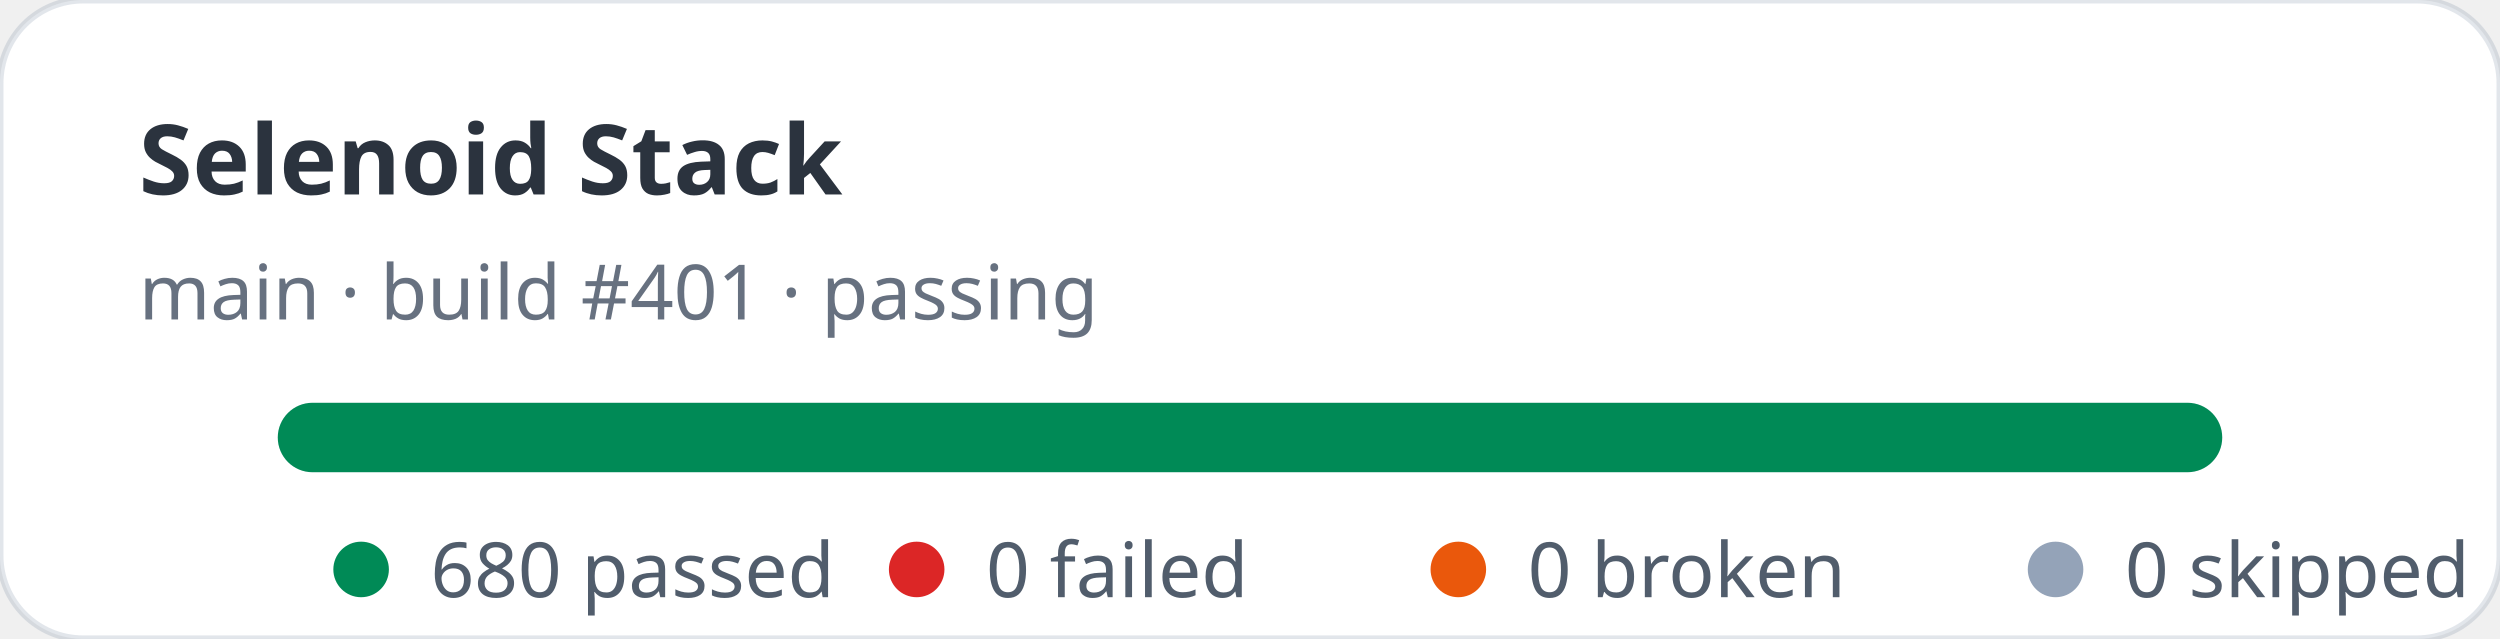
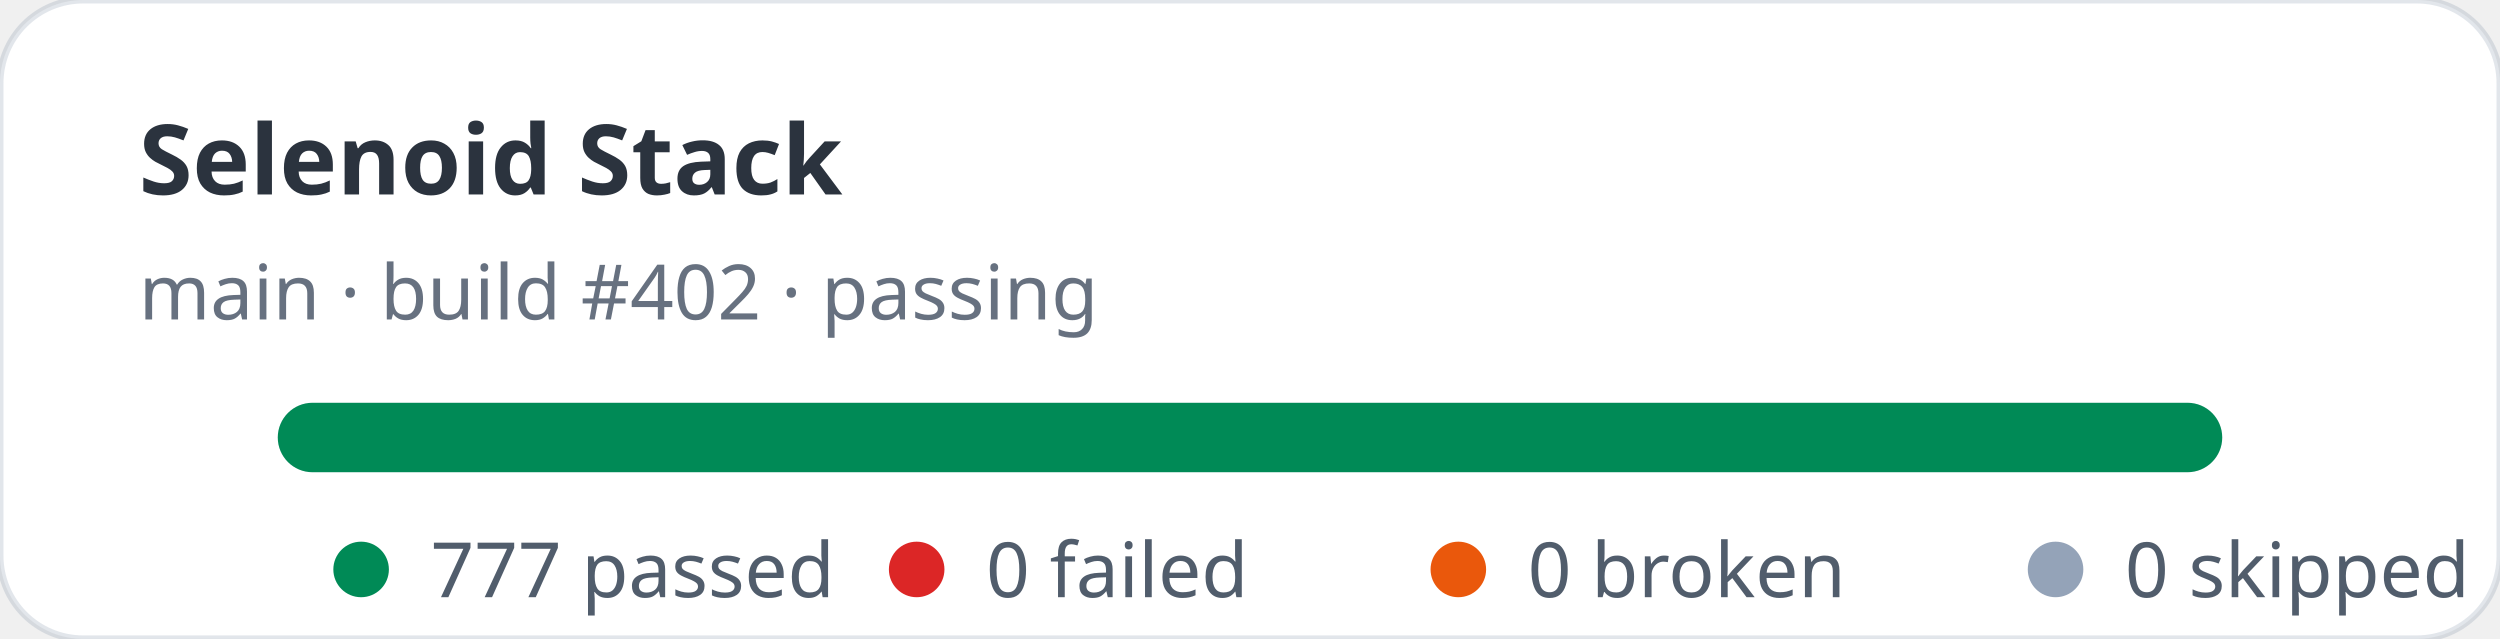
- <svg xmlns="http://www.w3.org/2000/svg" width="360" height="92" viewBox="0 0 360 92" role="img" aria-label="Selenoid Stack stats: 680 passed, 0 failed">
+ <svg xmlns="http://www.w3.org/2000/svg" width="360" height="92" viewBox="0 0 360 92" role="img" aria-label="Selenoid Stack stats: 777 passed, 0 failed">
  <rect width="360" height="92" rx="12" fill="#ffffff" stroke="rgba(11,48,86,0.12)" />
  <text x="20" y="28" fill="rgba(1,10,24,0.83)" font-family="ui-sans-serif,system-ui,sans-serif" font-size="14" font-weight="700">Selenoid Stack</text>
-   <text x="20" y="46" fill="rgba(2,19,44,0.6)" font-family="ui-sans-serif,system-ui,sans-serif" font-size="11">main · build #401 · passing</text>
+   <text x="20" y="46" fill="rgba(2,19,44,0.6)" font-family="ui-sans-serif,system-ui,sans-serif" font-size="11">main · build #402 · passing</text>
  <rect x="40" y="58" width="280" height="10" rx="5" fill="#e2e8f0" />
  <rect x="40" y="58" width="280" height="10" rx="5" fill="#008a56" />
  <g font-family="ui-sans-serif,system-ui,sans-serif" font-size="11" fill="rgba(1,18,40,0.68)">
    <circle cx="52" cy="82" r="4" fill="#008a56" />
-     <text x="62" y="86">680 passed</text>
+     <text x="62" y="86">777 passed</text>
    <circle cx="132" cy="82" r="4" fill="#dc2626" />
    <text x="142" y="86">0 failed</text>
    <circle cx="210" cy="82" r="4" fill="#ea580c" />
    <text x="220" y="86">0 broken</text>
    <circle cx="296" cy="82" r="4" fill="#94a3b8" />
    <text x="306" y="86">0 skipped</text>
  </g>
</svg>
